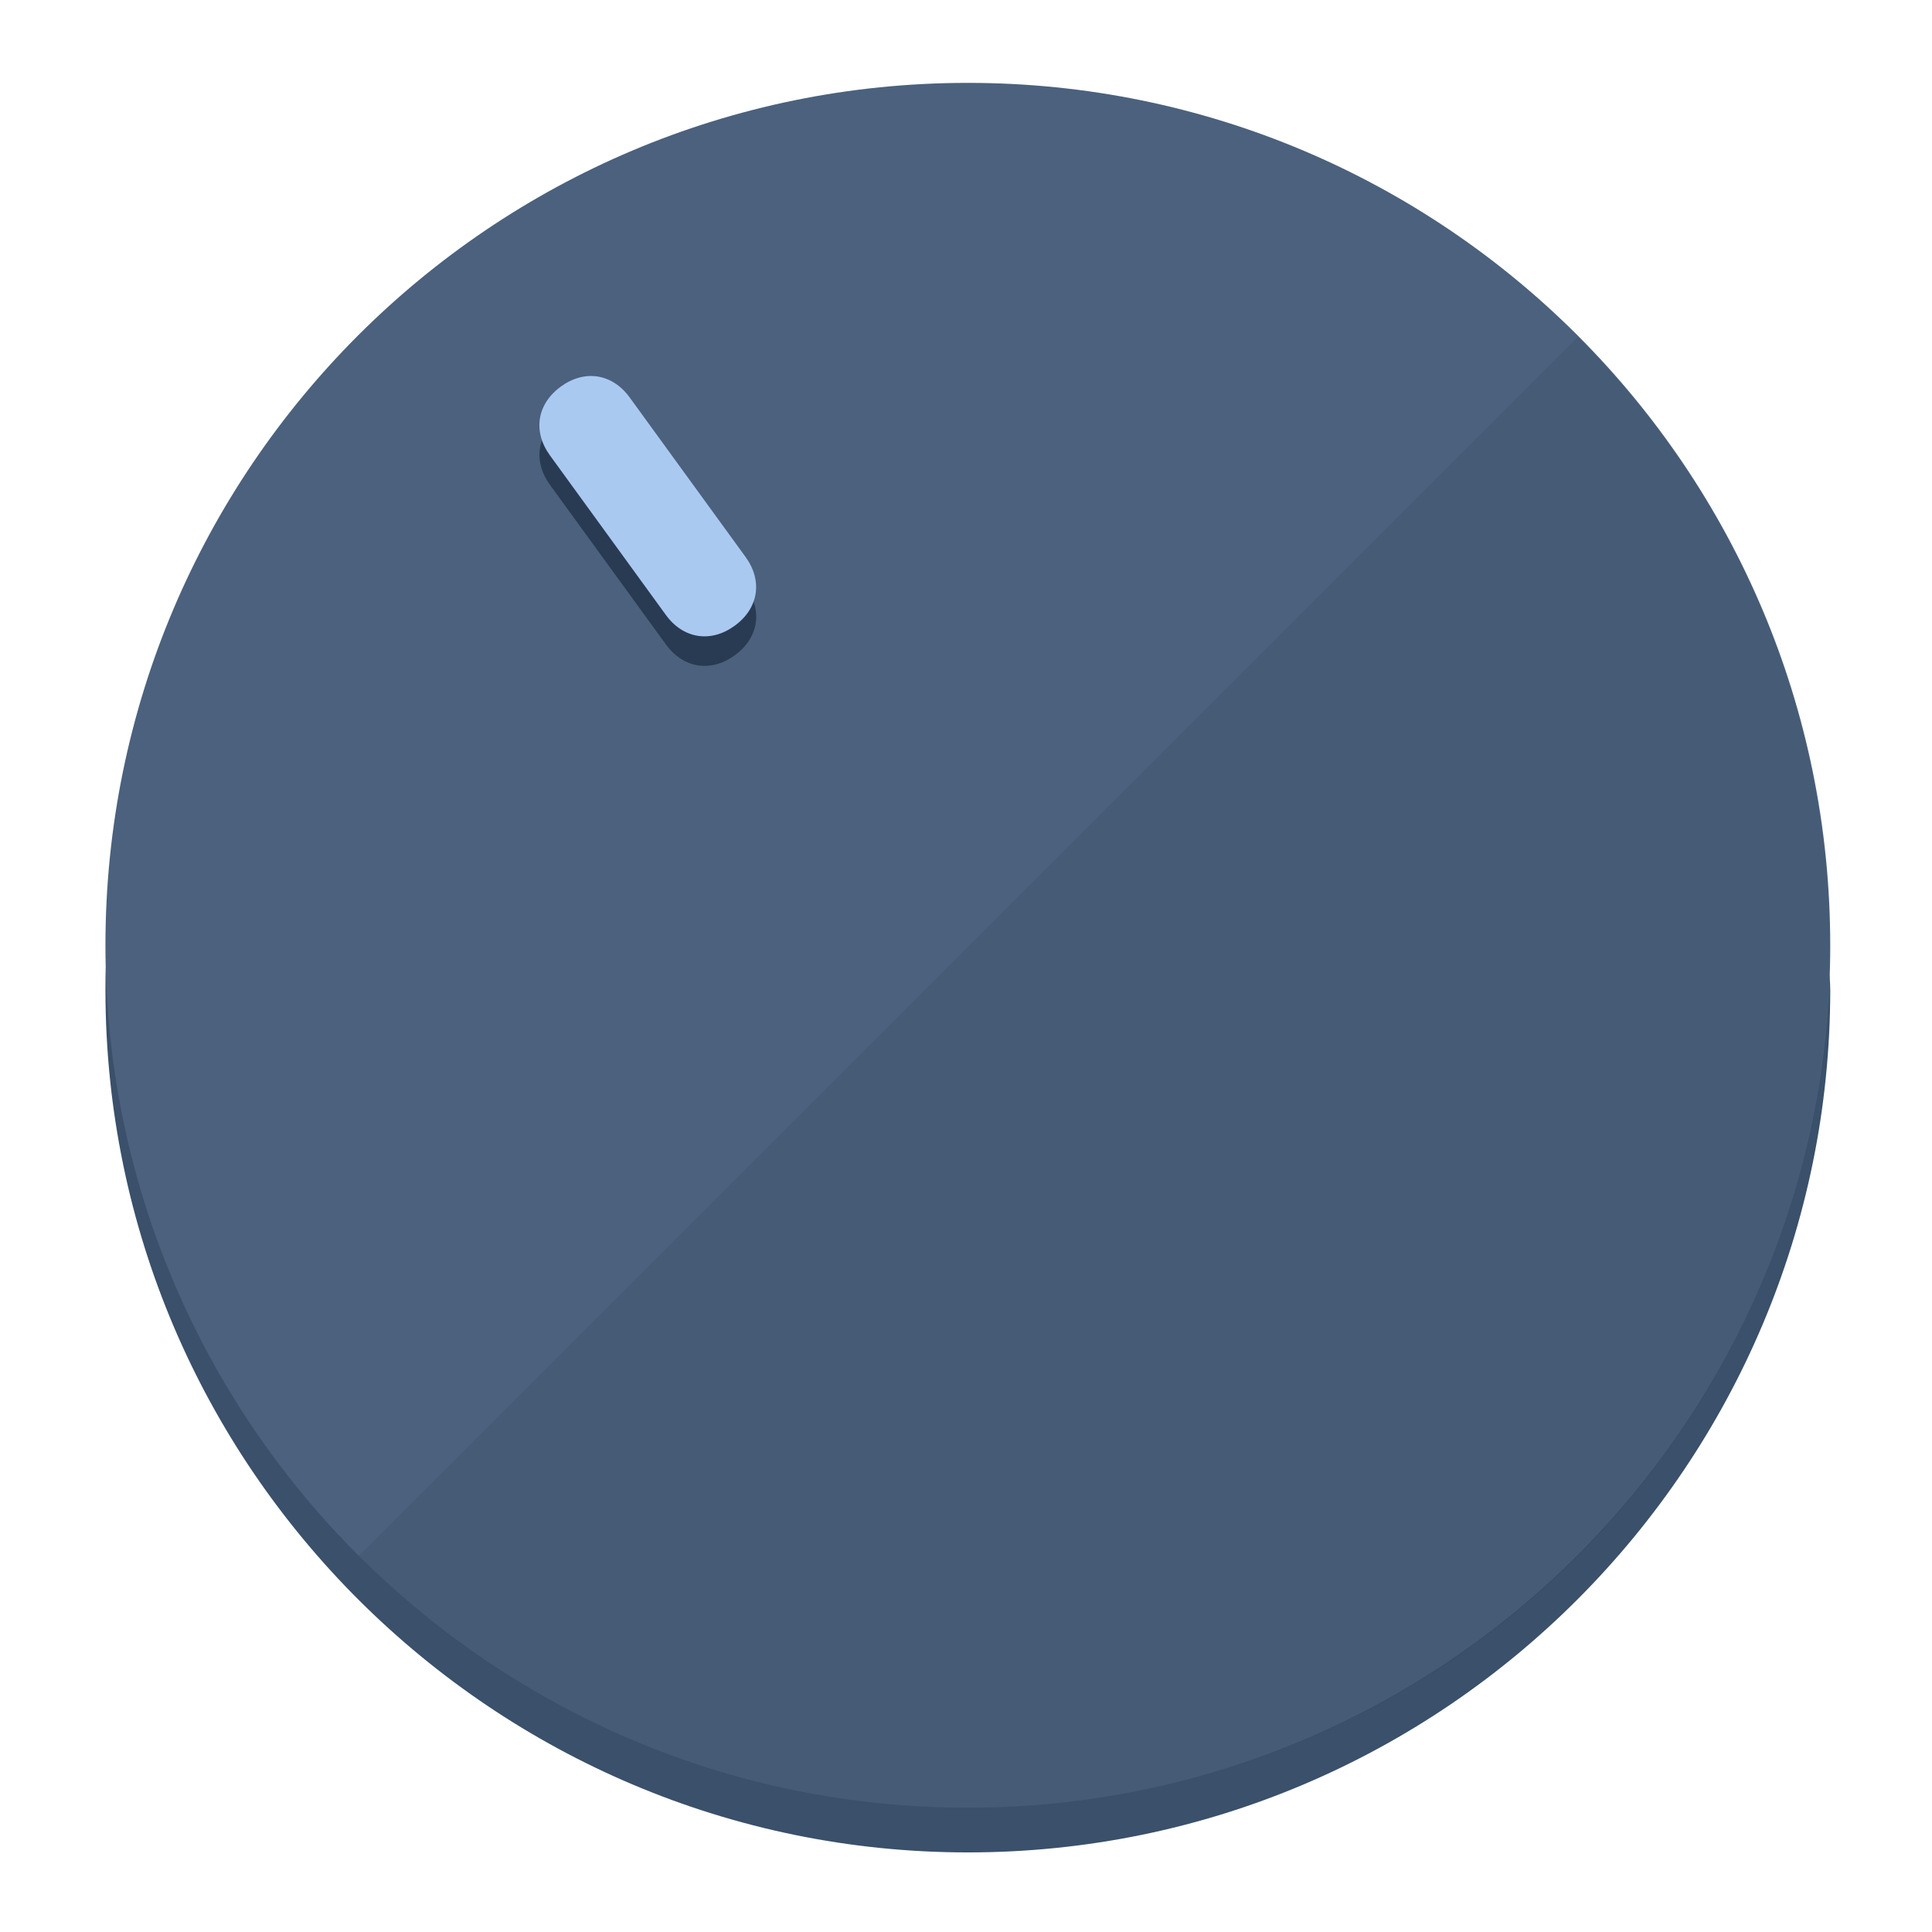
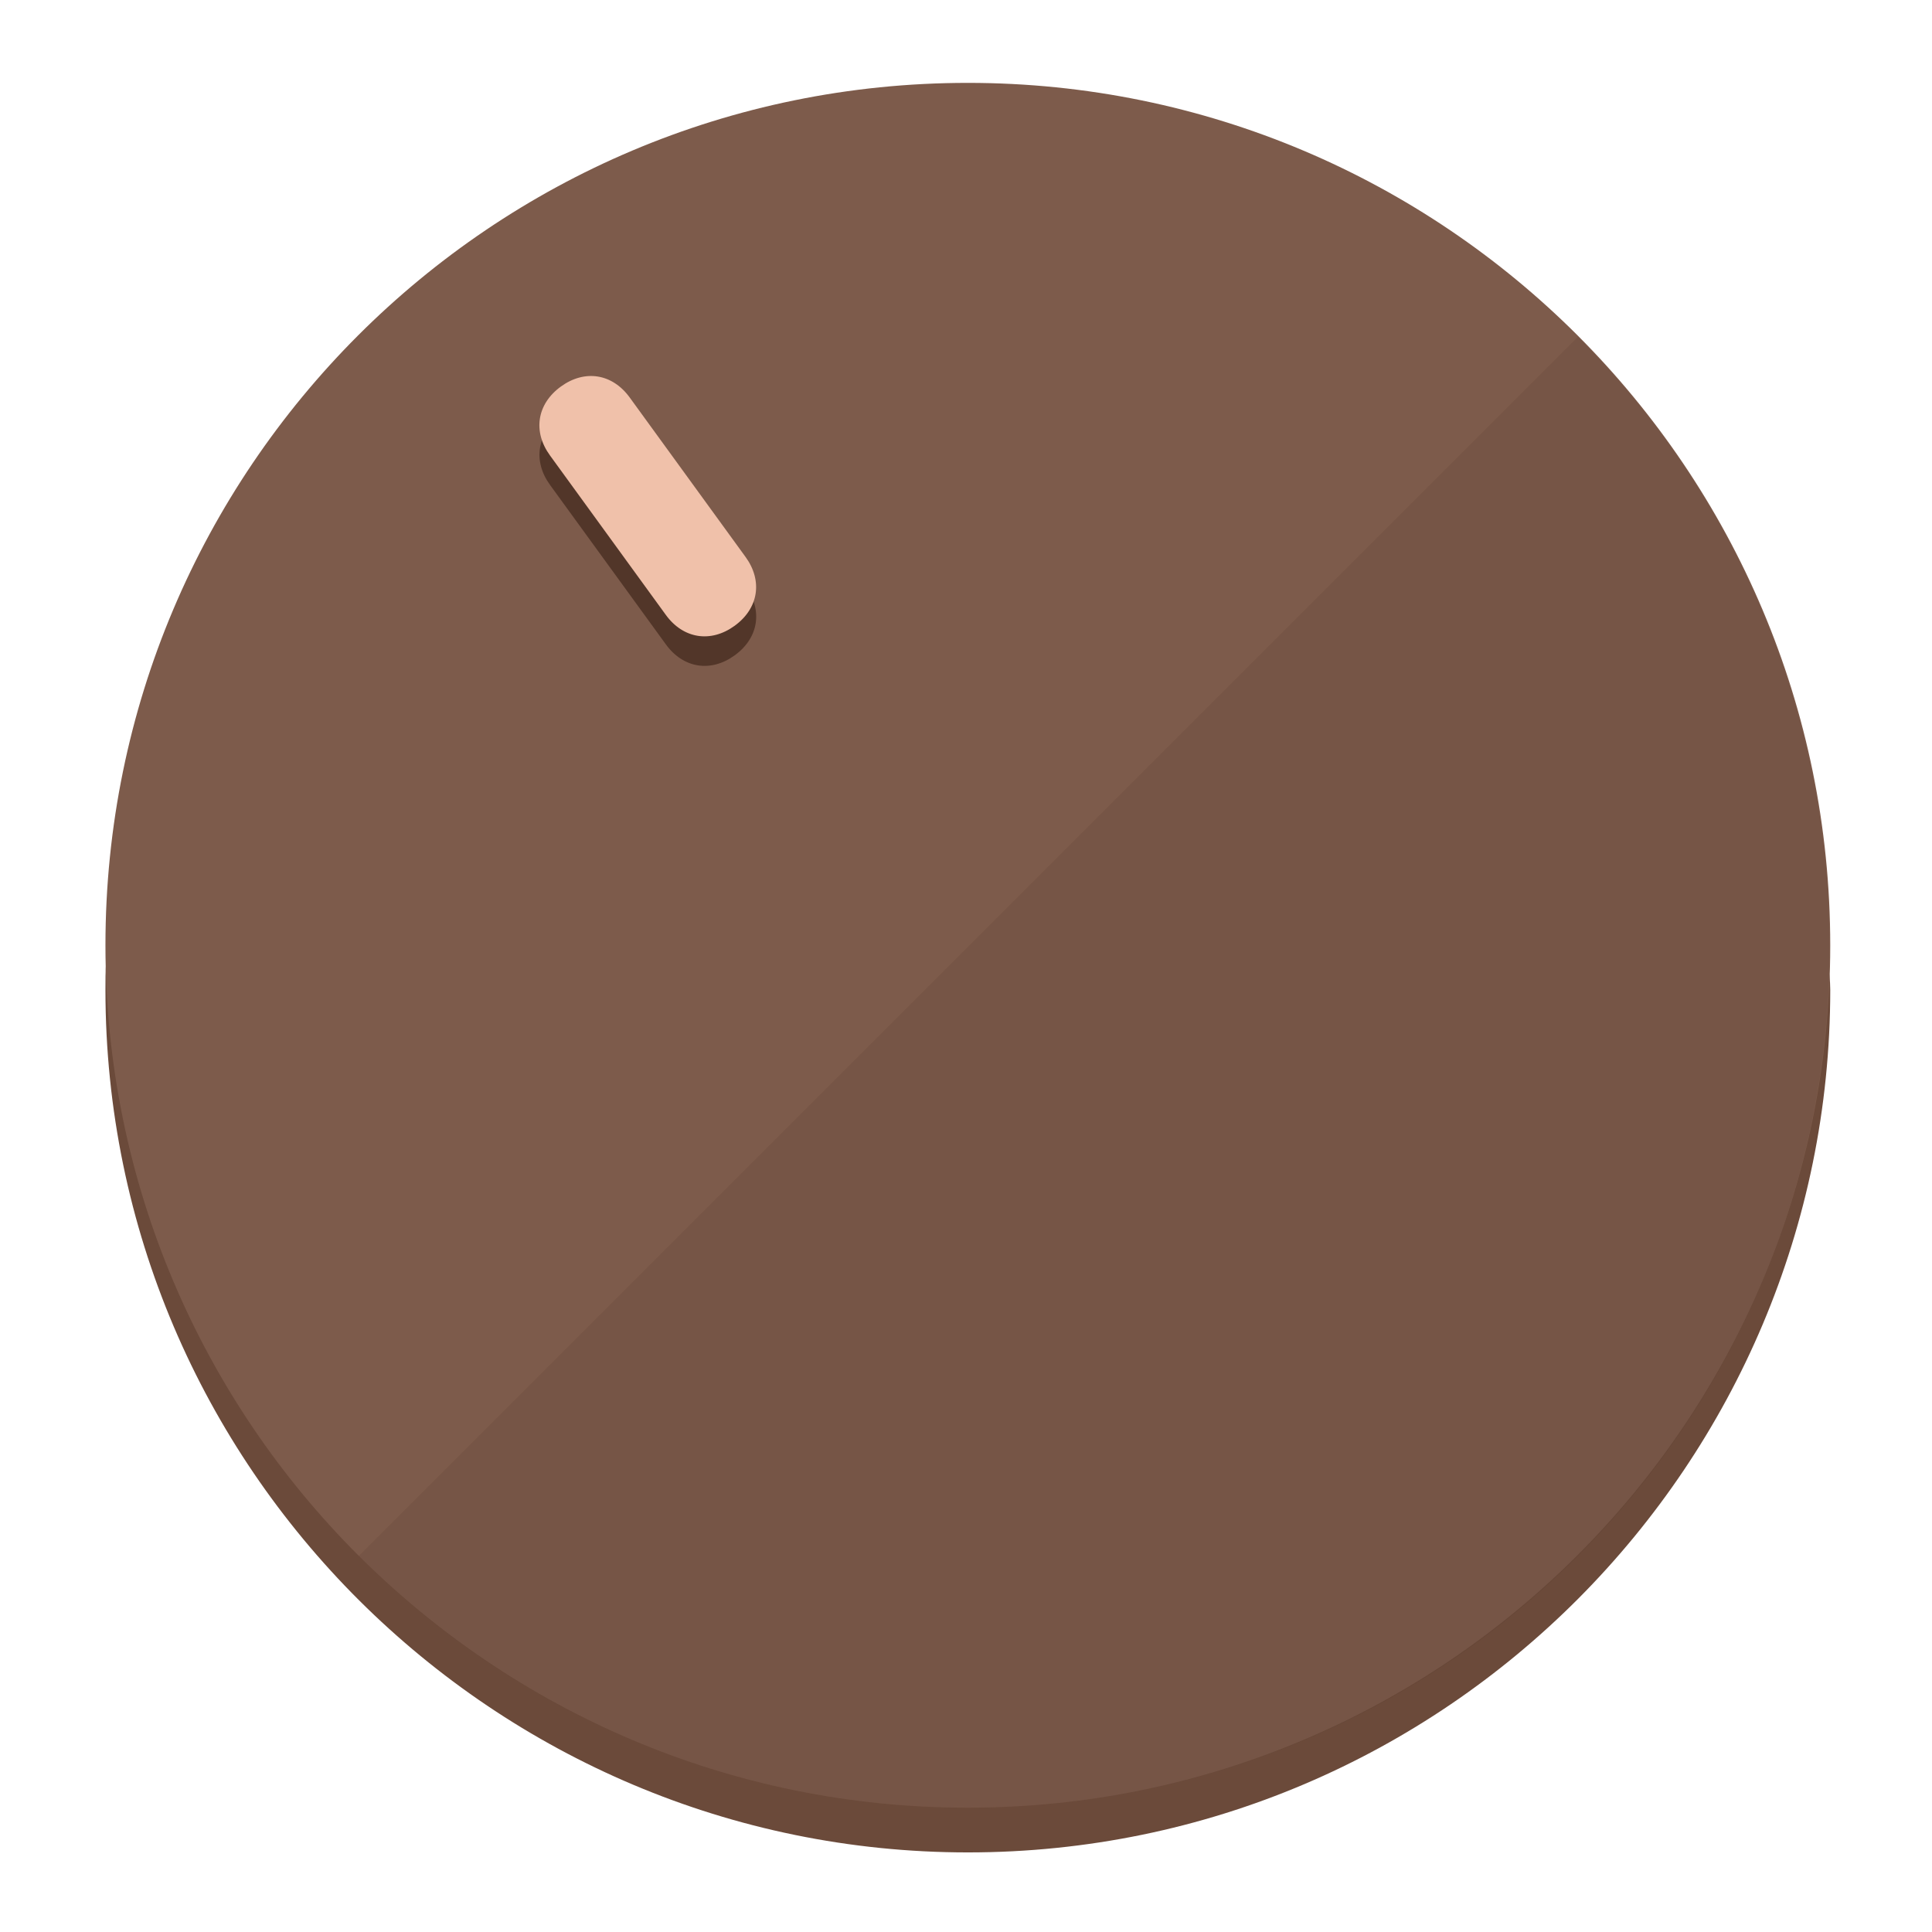
<svg xmlns="http://www.w3.org/2000/svg" height="120px" width="120px" version="1.1" id="Layer_1" viewBox="0 0 496.8 496.8" xml:space="preserve">
  <defs id="defs23" />
  <g id="g3158">
-     <path style="display:inline;fill:#3A506B;fill-opacity:1;stroke-width:1.584" d="m 248.875,445.92 c 116.582,0 212.89,-91.238 220.493,-205.286 0,5.069 1.267,8.87 1.267,13.939 0,121.651 -98.842,221.76 -221.76,221.76 -121.651,0 -221.76,-98.842 -221.76,-221.76 0,-5.069 0,-8.87 1.267,-13.939 7.603,114.048 103.91,205.286 220.493,205.286 z" id="path8" />
-     <circle style="display:inline;fill:#4B617D;fill-opacity:1;stroke-width:1.584" cx="248.875" cy="243.071" r="221.76" id="circle12" />
-     <path style="display:inline;fill:#293B52;fill-opacity:0.154;stroke-width:1.587" d="m 405.744,86.606 c 86.308,86.308 86.308,227.193 0,313.5 -86.308,86.308 -227.193,86.308 -313.5,0" id="path14" />
+     <path style="display:inline;fill:#6B4A3A;fill-opacity:1;stroke-width:1.584" d="m 248.875,445.92 c 116.582,0 212.89,-91.238 220.493,-205.286 0,5.069 1.267,8.87 1.267,13.939 0,121.651 -98.842,221.76 -221.76,221.76 -121.651,0 -221.76,-98.842 -221.76,-221.76 0,-5.069 0,-8.87 1.267,-13.939 7.603,114.048 103.91,205.286 220.493,205.286 z" id="path8" />
+     <circle style="display:inline;fill:#7D5B4B;fill-opacity:1;stroke-width:1.584" cx="248.875" cy="243.071" r="221.76" id="circle12" />
+     <path style="display:inline;fill:#523629;fill-opacity:0.154;stroke-width:1.587" d="m 405.744,86.606 c 86.308,86.308 86.308,227.193 0,313.5 -86.308,86.308 -227.193,86.308 -313.5,0" id="path14" />
  </g>
  <g id="g3198">
    <circle style="display:none;fill:#000000;fill-opacity:0;stroke-width:1.584" cx="57.84" cy="343.108" r="221.76" id="circle12-3" transform="rotate(-36)" />
-     <path style="display:inline;fill:#293B52;fill-opacity:1;stroke-width:1.584" d="m 191.735,150.81 c 4.469,6.151 3.348,13.231 -2.803,17.7 v 0 c -6.151,4.469 -13.231,3.348 -17.7,-2.803 L 141.437,124.699 c -4.469,-6.151 -3.348,-13.231 2.803,-17.7 v 0 c 6.151,-4.469 13.231,-3.348 17.7,2.803 z" id="path3789" />
-     <path style="display:inline;fill:#AAC9F0;stroke-width:1.584" d="m 191.713,143.214 c 4.469,6.151 3.348,13.231 -2.803,17.7 v 0 c -6.151,4.469 -13.231,3.348 -17.7,-2.803 L 141.416,117.103 c -4.469,-6.151 -3.348,-13.231 2.803,-17.7 v 0 c 6.151,-4.469 13.231,-3.348 17.7,2.803 z" id="path915" />
+     <path style="display:inline;fill:#523629;fill-opacity:1;stroke-width:1.584" d="m 191.735,150.81 c 4.469,6.151 3.348,13.231 -2.803,17.7 v 0 c -6.151,4.469 -13.231,3.348 -17.7,-2.803 L 141.437,124.699 c -4.469,-6.151 -3.348,-13.231 2.803,-17.7 v 0 c 6.151,-4.469 13.231,-3.348 17.7,2.803 z" id="path3789" />
+     <path style="display:inline;fill:#F0C1AA;stroke-width:1.584" d="m 191.713,143.214 c 4.469,6.151 3.348,13.231 -2.803,17.7 v 0 c -6.151,4.469 -13.231,3.348 -17.7,-2.803 L 141.416,117.103 c -4.469,-6.151 -3.348,-13.231 2.803,-17.7 v 0 c 6.151,-4.469 13.231,-3.348 17.7,2.803 z" id="path915" />
  </g>
</svg>
